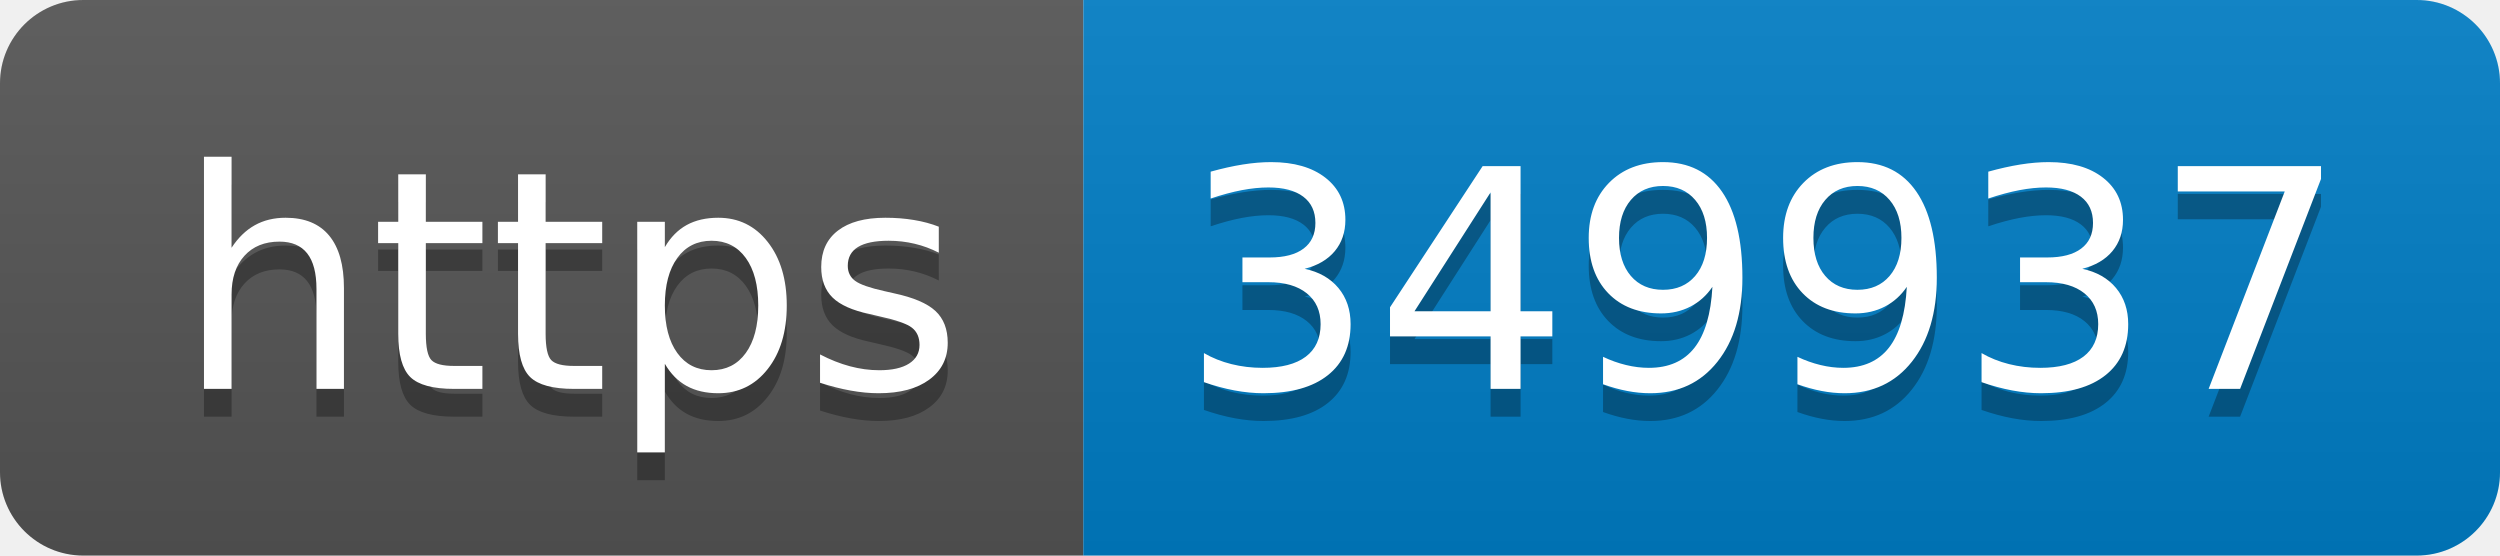
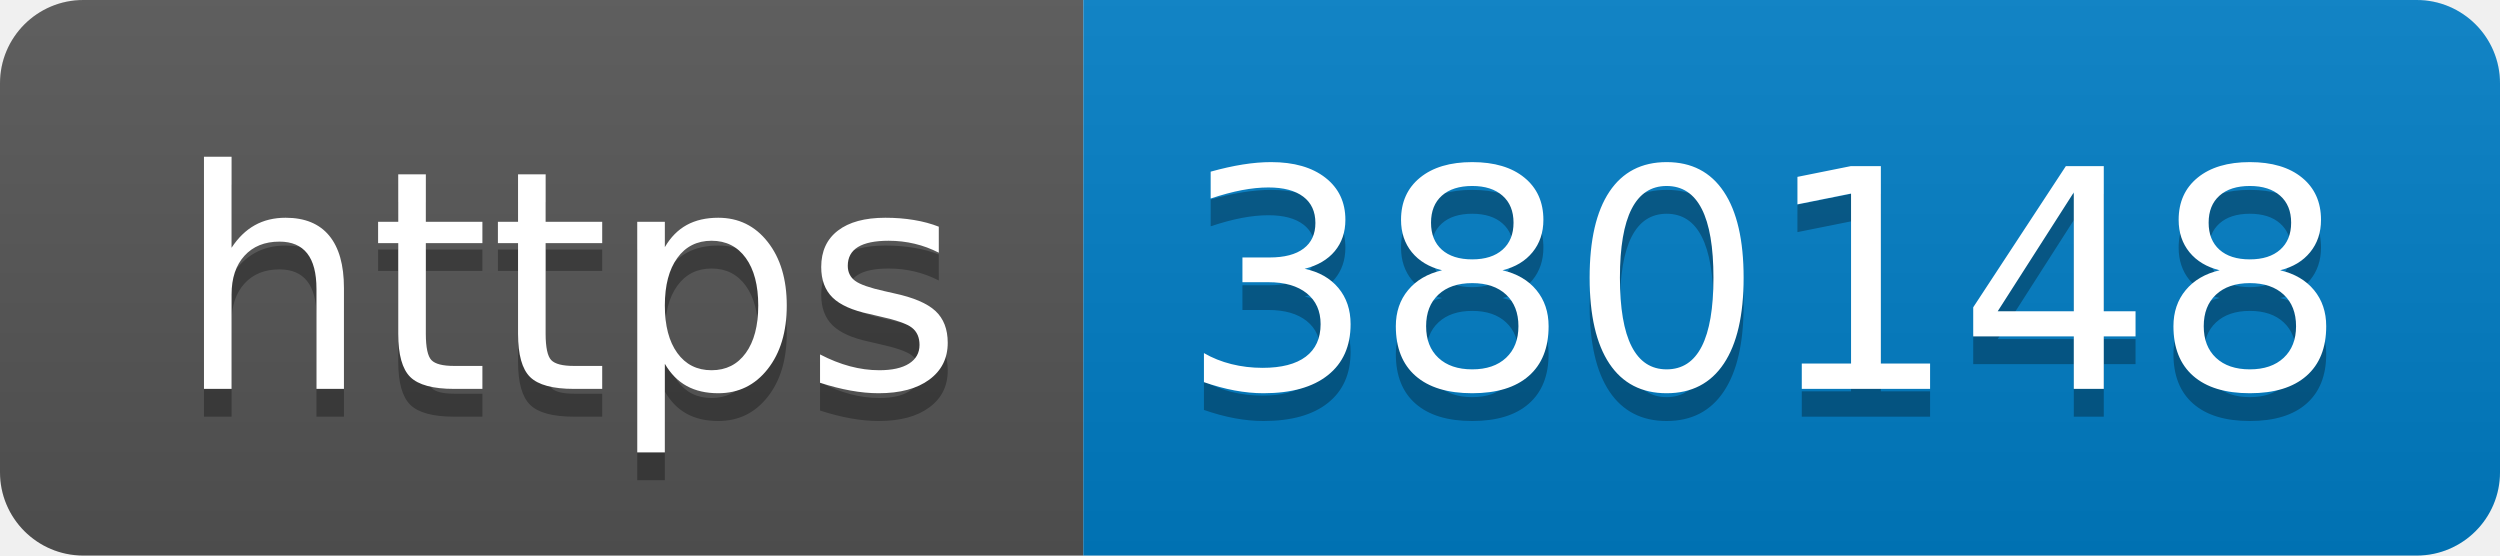
- <svg xmlns="http://www.w3.org/2000/svg" width="90" height="20" role="img" aria-label="https: 349937">
+ <svg xmlns="http://www.w3.org/2000/svg" width="90" height="20" role="img" aria-label="https: 380148">
  <linearGradient id="s" x2="0" y2="100%">
    <stop offset="0" stop-color="#bbb" stop-opacity=".1" />
    <stop offset="1" stop-opacity=".1" />
  </linearGradient>
  <clipPath id="r">
    <rect width="90" height="20" rx="3" fill="#fff" />
  </clipPath>
  <g clip-path="url(#r)">
    <rect width="39" height="20" fill="#555" />
    <rect x="39" width="51" height="20" fill="#007ec6" />
    <rect width="90" height="20" fill="url(#s)" />
  </g>
  <g fill="#fff" text-anchor="middle" font-family="Verdana,Geneva,DejaVu Sans,sans-serif" text-rendering="geometricPrecision" font-size="110">
    <text aria-hidden="true" x="205" y="150" fill="#010101" fill-opacity=".3" transform="scale(.1)" textLength="290">https</text>
    <text x="205" y="140" transform="scale(.1)" fill="#fff" textLength="290">https</text>
-     <text aria-hidden="true" x="635" y="150" fill="#010101" fill-opacity=".3" transform="scale(.1)" textLength="410">349937</text>
-     <text x="635" y="140" transform="scale(.1)" fill="#fff" textLength="410">349937</text>
+     <text aria-hidden="true" x="635" y="150" fill="#010101" fill-opacity=".3" transform="scale(.1)" textLength="410">380148</text>
+     <text x="635" y="140" transform="scale(.1)" fill="#fff" textLength="410">380148</text>
  </g>
</svg>
